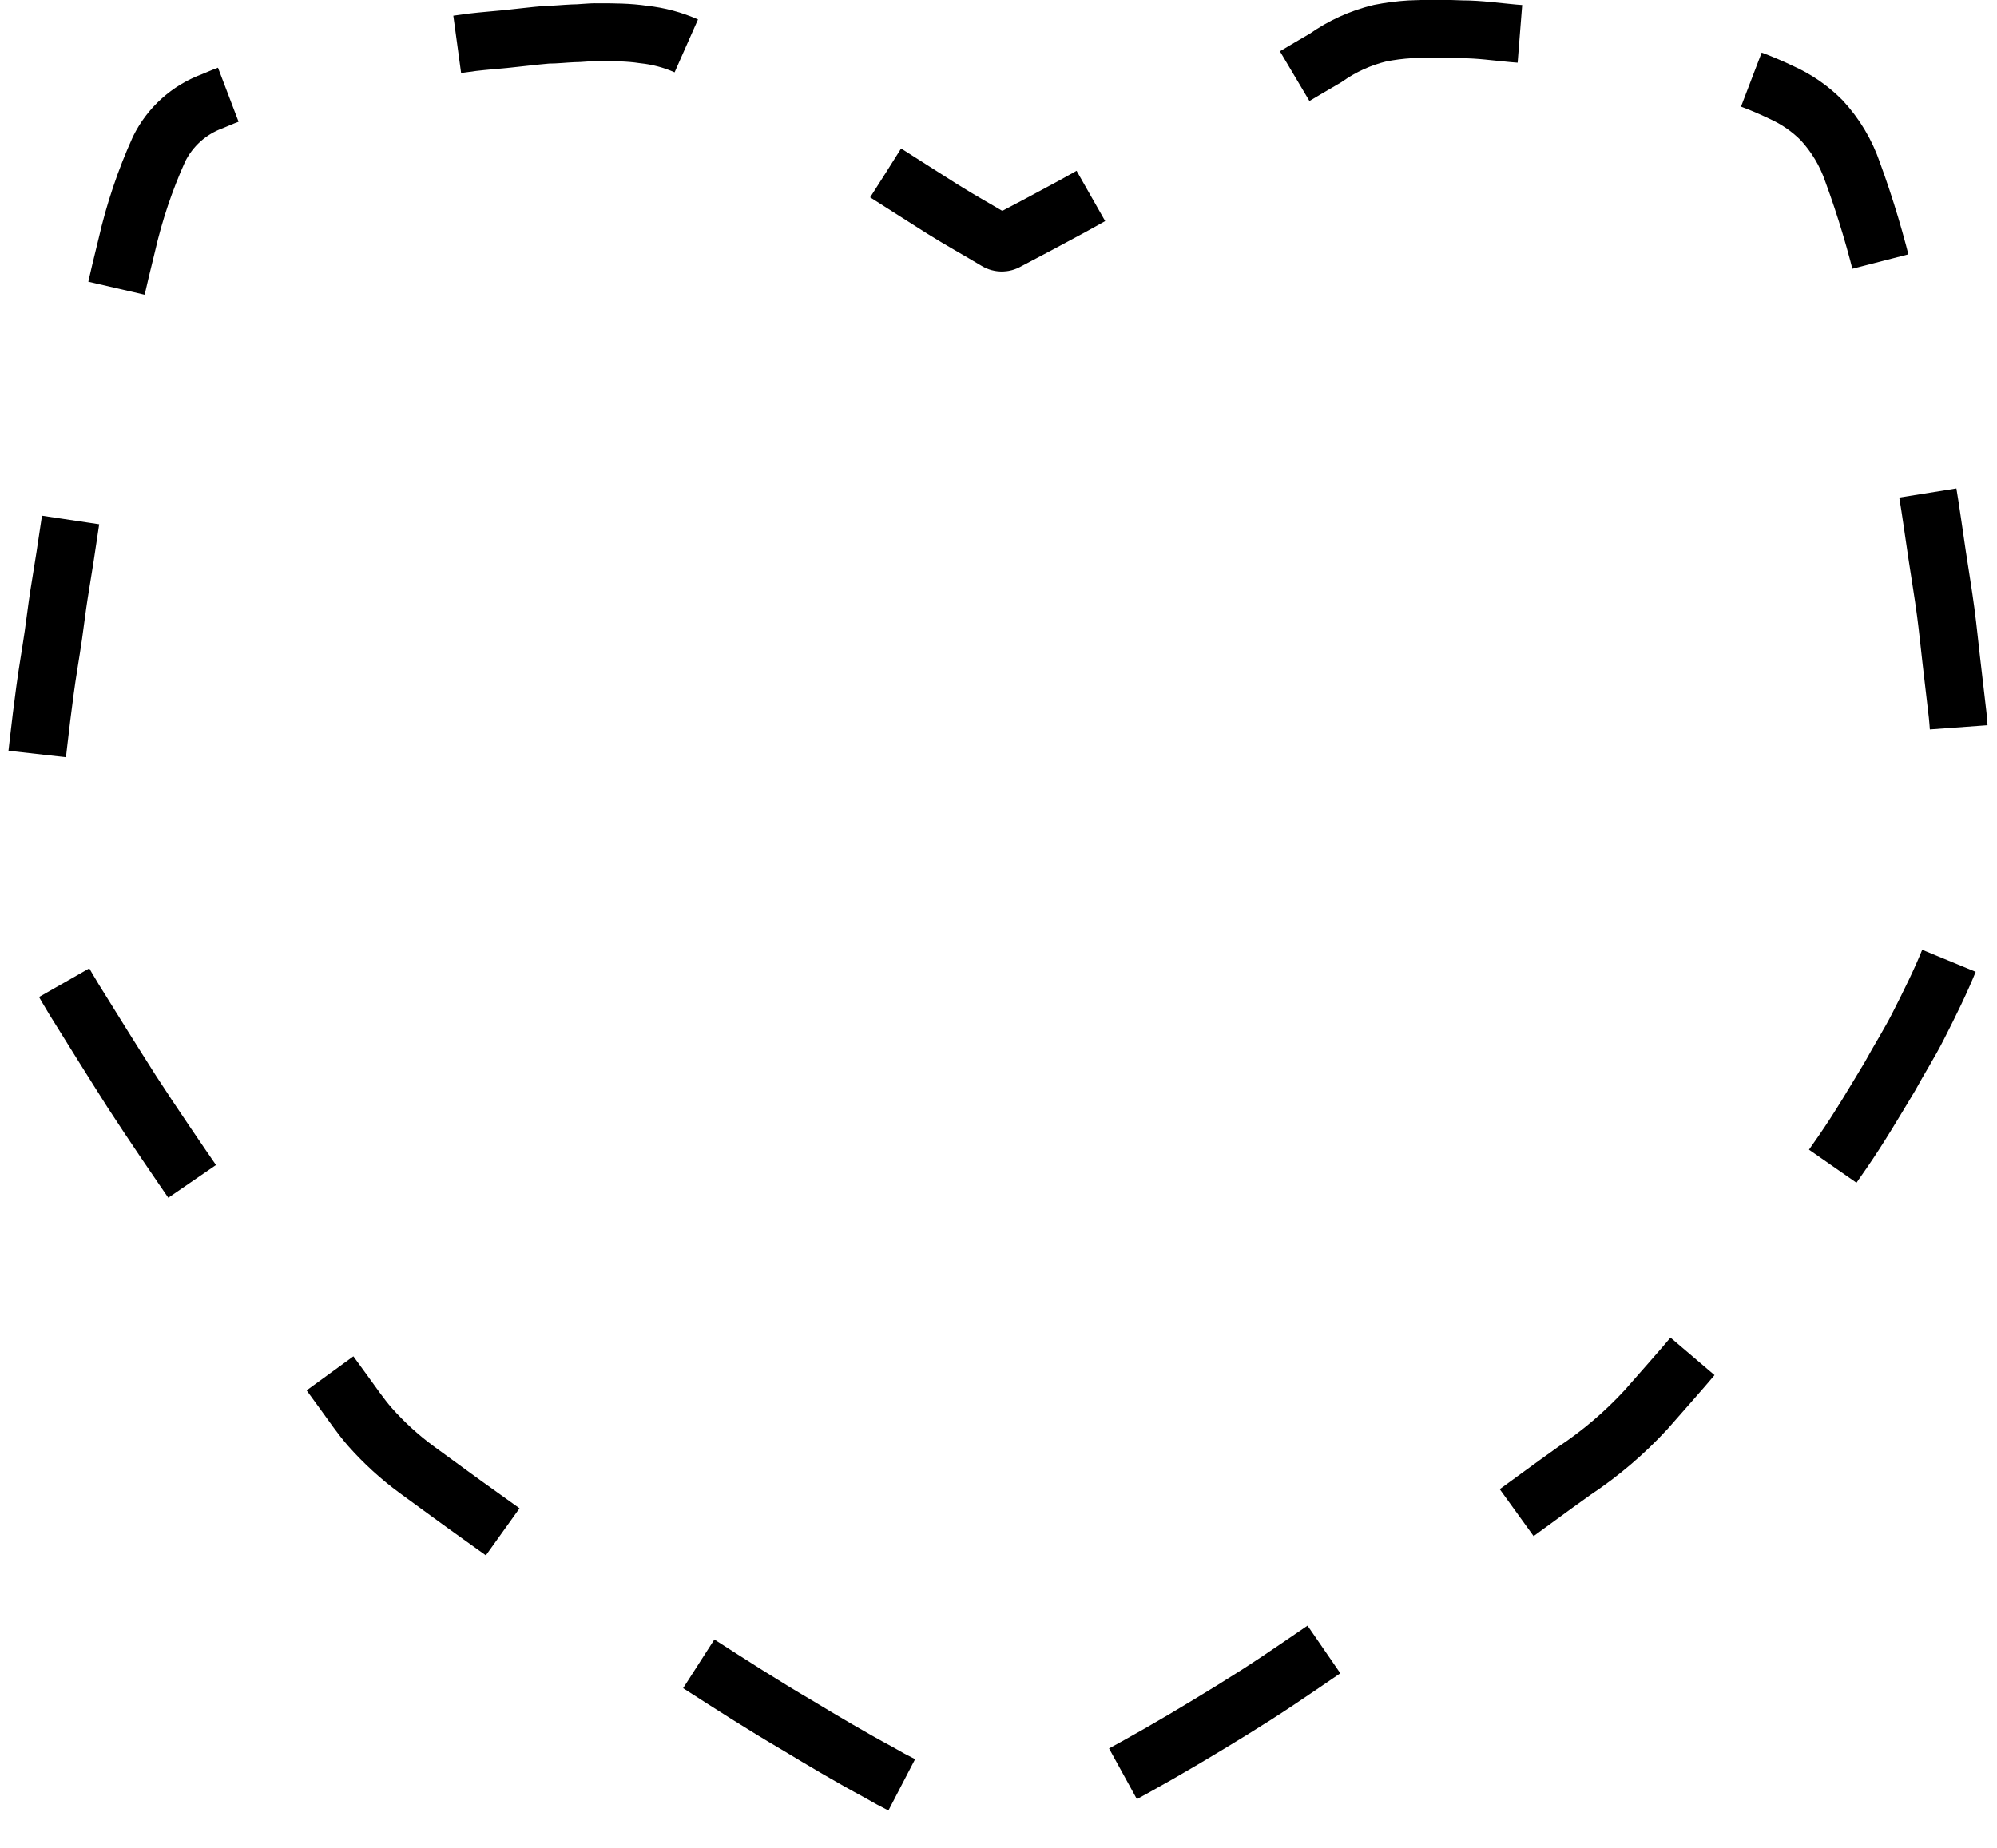
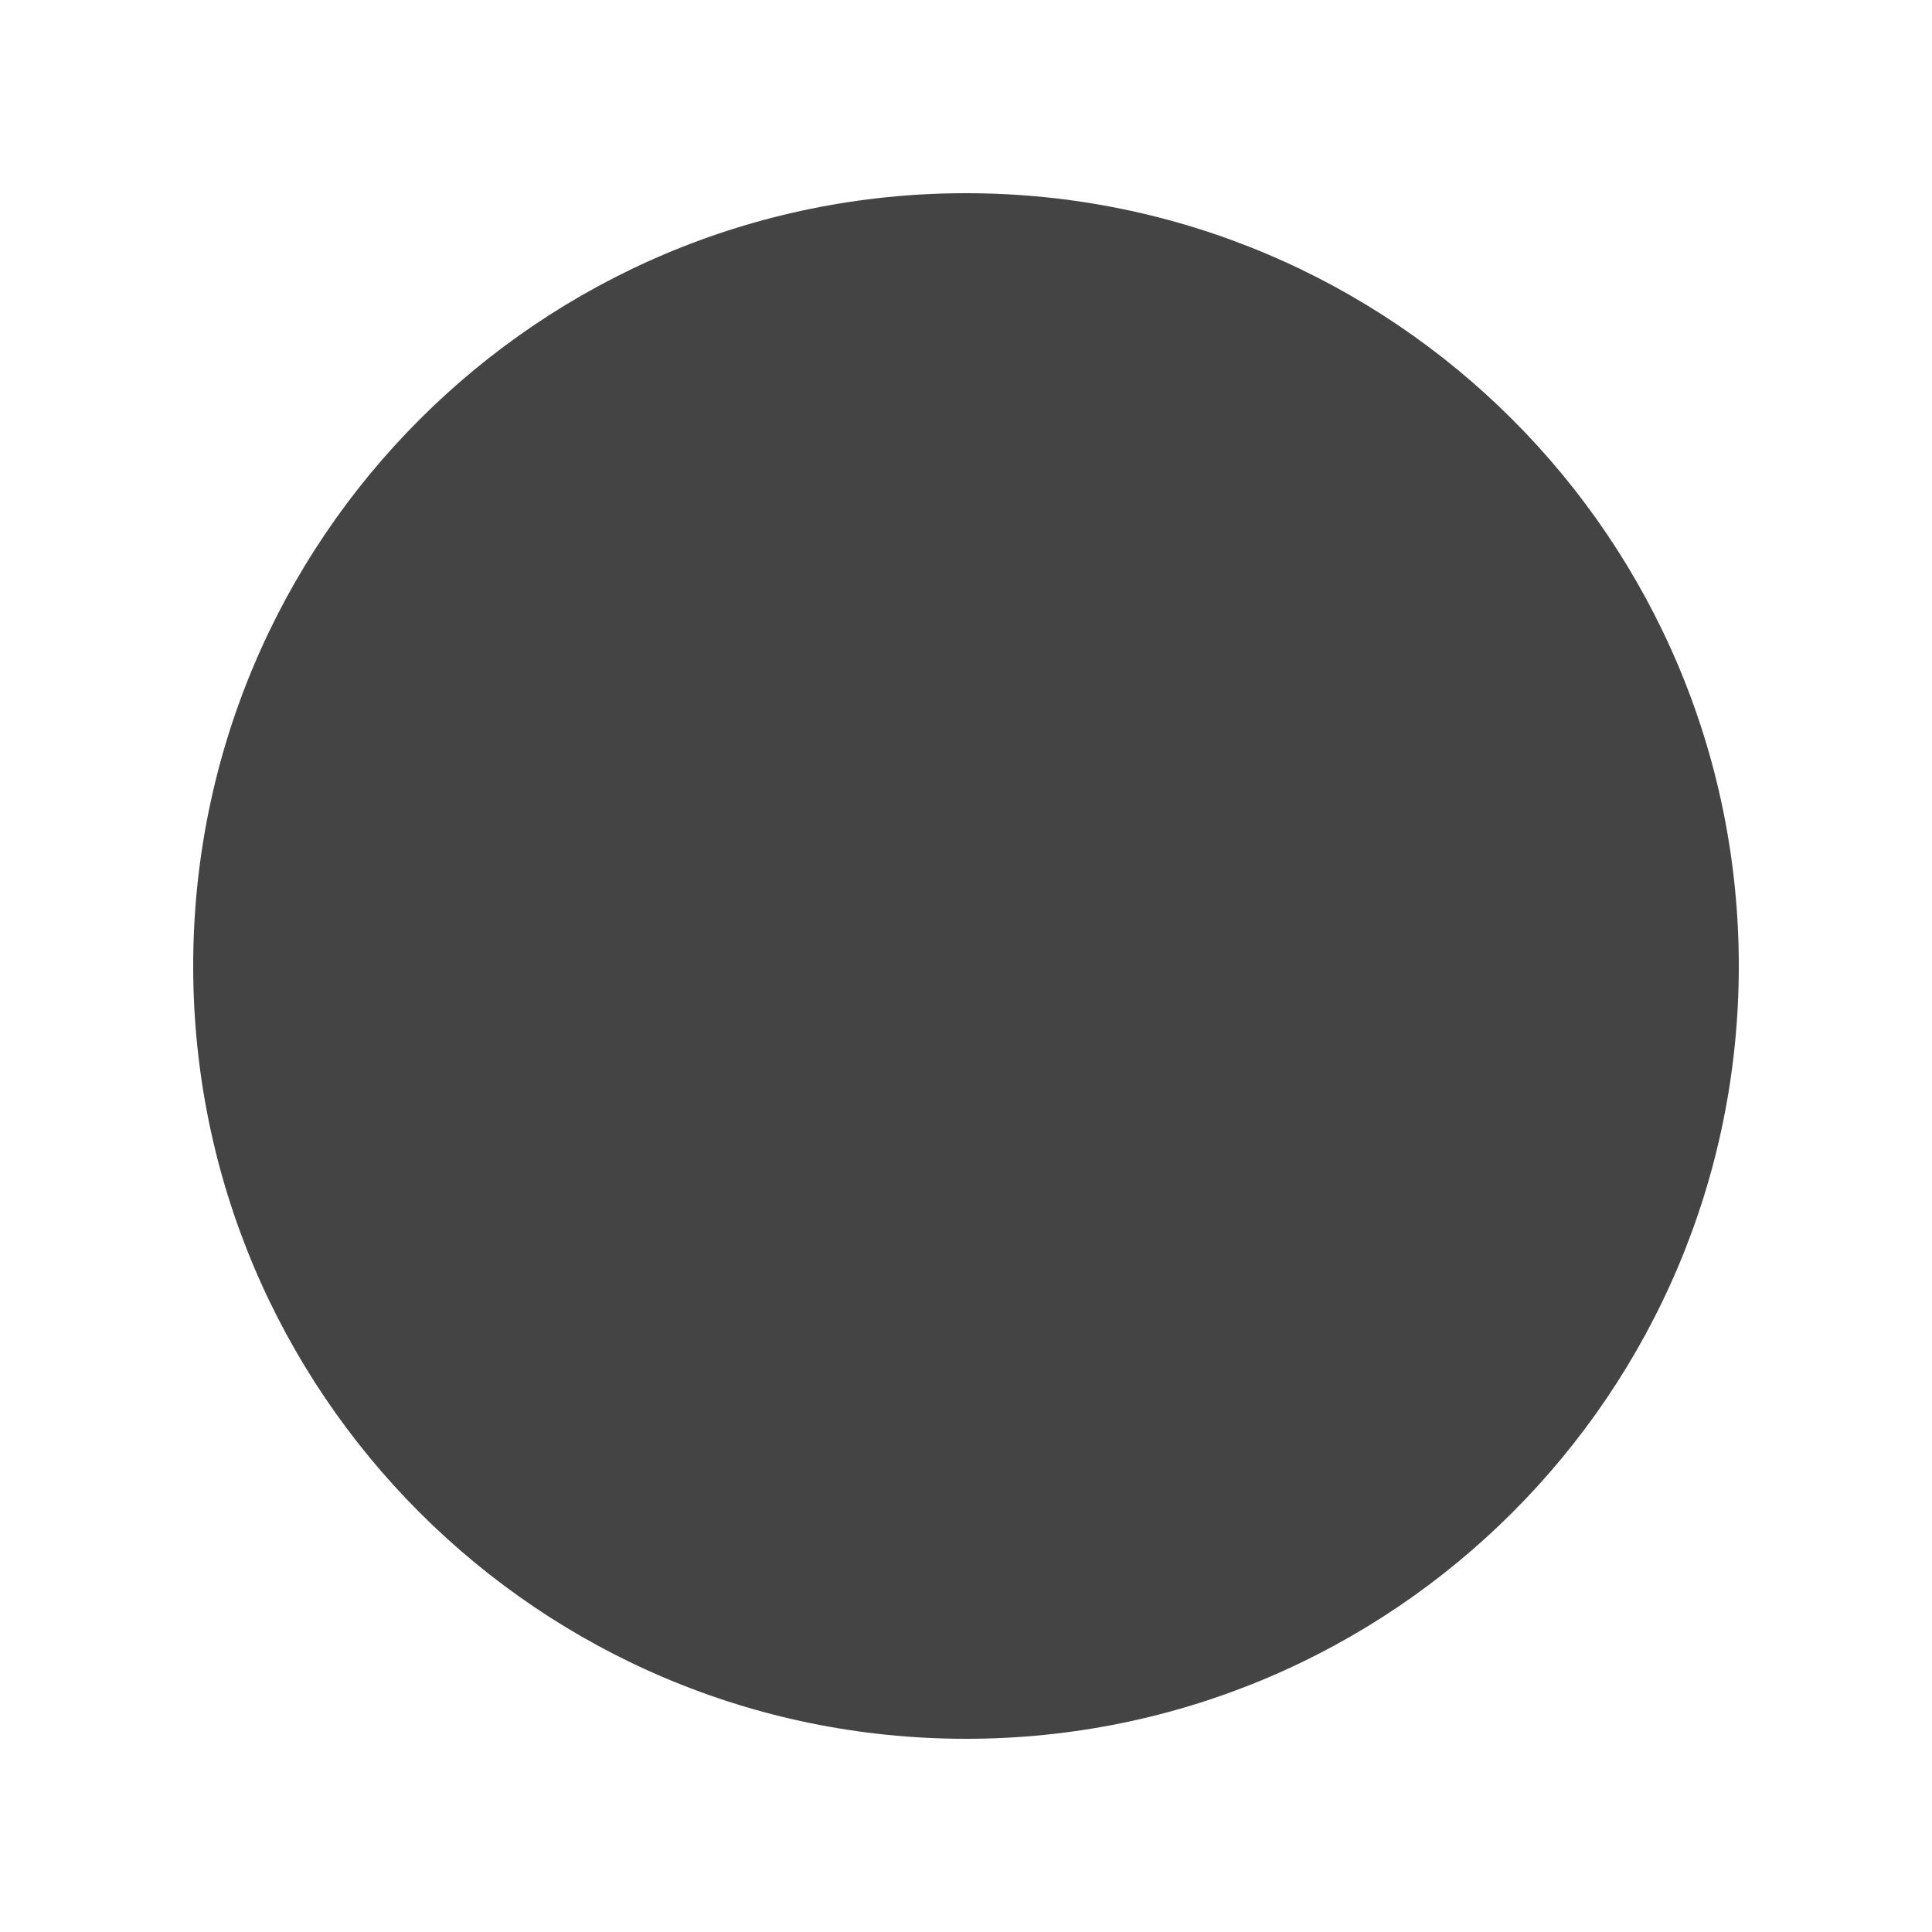
- <svg xmlns="http://www.w3.org/2000/svg" id="Calque_1" data-name="Calque 1" viewBox="0 0 103.56 95.82">
-   <defs>
-     <style>.cls-1,.cls-2{fill:none;stroke:#000;stroke-miterlimit:10;stroke-width:3px;}.cls-2{stroke-dasharray:12.26 12.26;}</style>
-   </defs>
-   <path class="cls-1" d="M278.08,350.8l.81-.11c.59-.07,1.17-.11,1.76-.17s1.4-.16,2.1-.22c.43,0,.86-.05,1.3-.07v0c.44,0,.88-.07,1.33-.06.79,0,1.58,0,2.37.12a7.38,7.38,0,0,1,2.21.59" transform="translate(-254.37 -348.5)" />
-   <path class="cls-2" d="M300.3,357.47c1,.63,1.95,1.25,2.94,1.87s1.87,1.1,2.8,1.66a.52.52,0,0,0,.56,0c1.12-.59,2.24-1.18,3.34-1.78s2-1.13,3-1.71,2-1.16,3-1.74l3.18-1.89c1.33-.8,2.66-1.6,4-2.38a8.19,8.19,0,0,1,2.82-1.28,11.74,11.74,0,0,1,1.55-.2q1.35-.06,2.7,0c.89,0,1.78.13,2.67.21.62.05,1.24.09,1.86.17.87.11,1.73.24,2.6.38s1.67.28,2.5.46c1.24.26,2.47.55,3.7.86a17.8,17.8,0,0,1,3.22,1.19,6.9,6.9,0,0,1,2.09,1.44,7.52,7.52,0,0,1,1.61,2.69,47.75,47.75,0,0,1,1.68,5.62c.32,1.37.64,2.75.92,4.13s.53,2.7.79,4.05c.17.9.35,1.81.49,2.71.19,1.13.34,2.26.51,3.39.15,1,.31,1.94.44,2.92s.19,1.67.29,2.51l.33,2.84c.05.47.07.95.11,1.42.07.65.15,1.29.22,1.94,0,.28,0,.57.06.85l.06,1.69c0,.86.1,1.72.09,2.58a6.52,6.52,0,0,1-.22,1.45,20.08,20.08,0,0,1-.72,2.69c-.48,1.2-1.06,2.36-1.65,3.52-.45.89-1,1.75-1.46,2.6-.79,1.31-1.57,2.64-2.44,3.9q-2.51,3.63-5.11,7.19c-.79,1.09-1.62,2.16-2.49,3.2s-1.74,2-2.61,3A20.4,20.4,0,0,1,336,424.8c-1.27.9-2.51,1.83-3.77,2.73-1.05.76-2.1,1.52-3.16,2.27q-2,1.44-4,2.85c-1.45,1-2.9,2-4.39,3s-3.28,2.09-4.95,3.08-3.21,1.83-4.83,2.7a13.63,13.63,0,0,1-4,1.36,4.21,4.21,0,0,1-1.72-.17,21.3,21.3,0,0,1-5.24-2.19c-1.45-.78-2.86-1.62-4.27-2.47-1.71-1-3.42-2.1-5.1-3.18-2-1.26-3.94-2.53-5.87-3.84s-3.64-2.54-5.44-3.83c-1.1-.78-2.19-1.59-3.28-2.38a15.51,15.51,0,0,1-2.43-2.22c-.49-.56-.91-1.19-1.35-1.79l-2.52-3.46c-.67-.92-1.33-1.85-2-2.78-1-1.39-2-2.79-3-4.2-1.17-1.7-2.34-3.41-3.47-5.15-1-1.57-2-3.18-3-4.79-.51-.84-1-1.71-1.44-2.59a7.63,7.63,0,0,1-.85-2.92c-.05-.75-.07-1.5-.05-2.25s.09-1.67.16-2.5c.1-1,.22-2,.33-3s.22-1.83.34-2.75.3-1.93.44-2.9c.1-.69.18-1.39.29-2.09s.22-1.35.32-2,.19-1.29.29-1.93.22-1.38.35-2.07q.25-1.42.54-2.85c.25-1.28.49-2.56.77-3.83.39-1.81.79-3.63,1.24-5.43a26.4,26.4,0,0,1,1.68-5,5,5,0,0,1,2.76-2.48,19.84,19.84,0,0,1,2.34-.85c1.42-.39,2.86-.72,4.29-1" transform="translate(-254.37 -348.5)" />
+ <svg xmlns="http://www.w3.org/2000/svg" viewBox="0 0 100 100">
+   <circle cx="50" cy="50" r="40" fill="#444" />
</svg>
